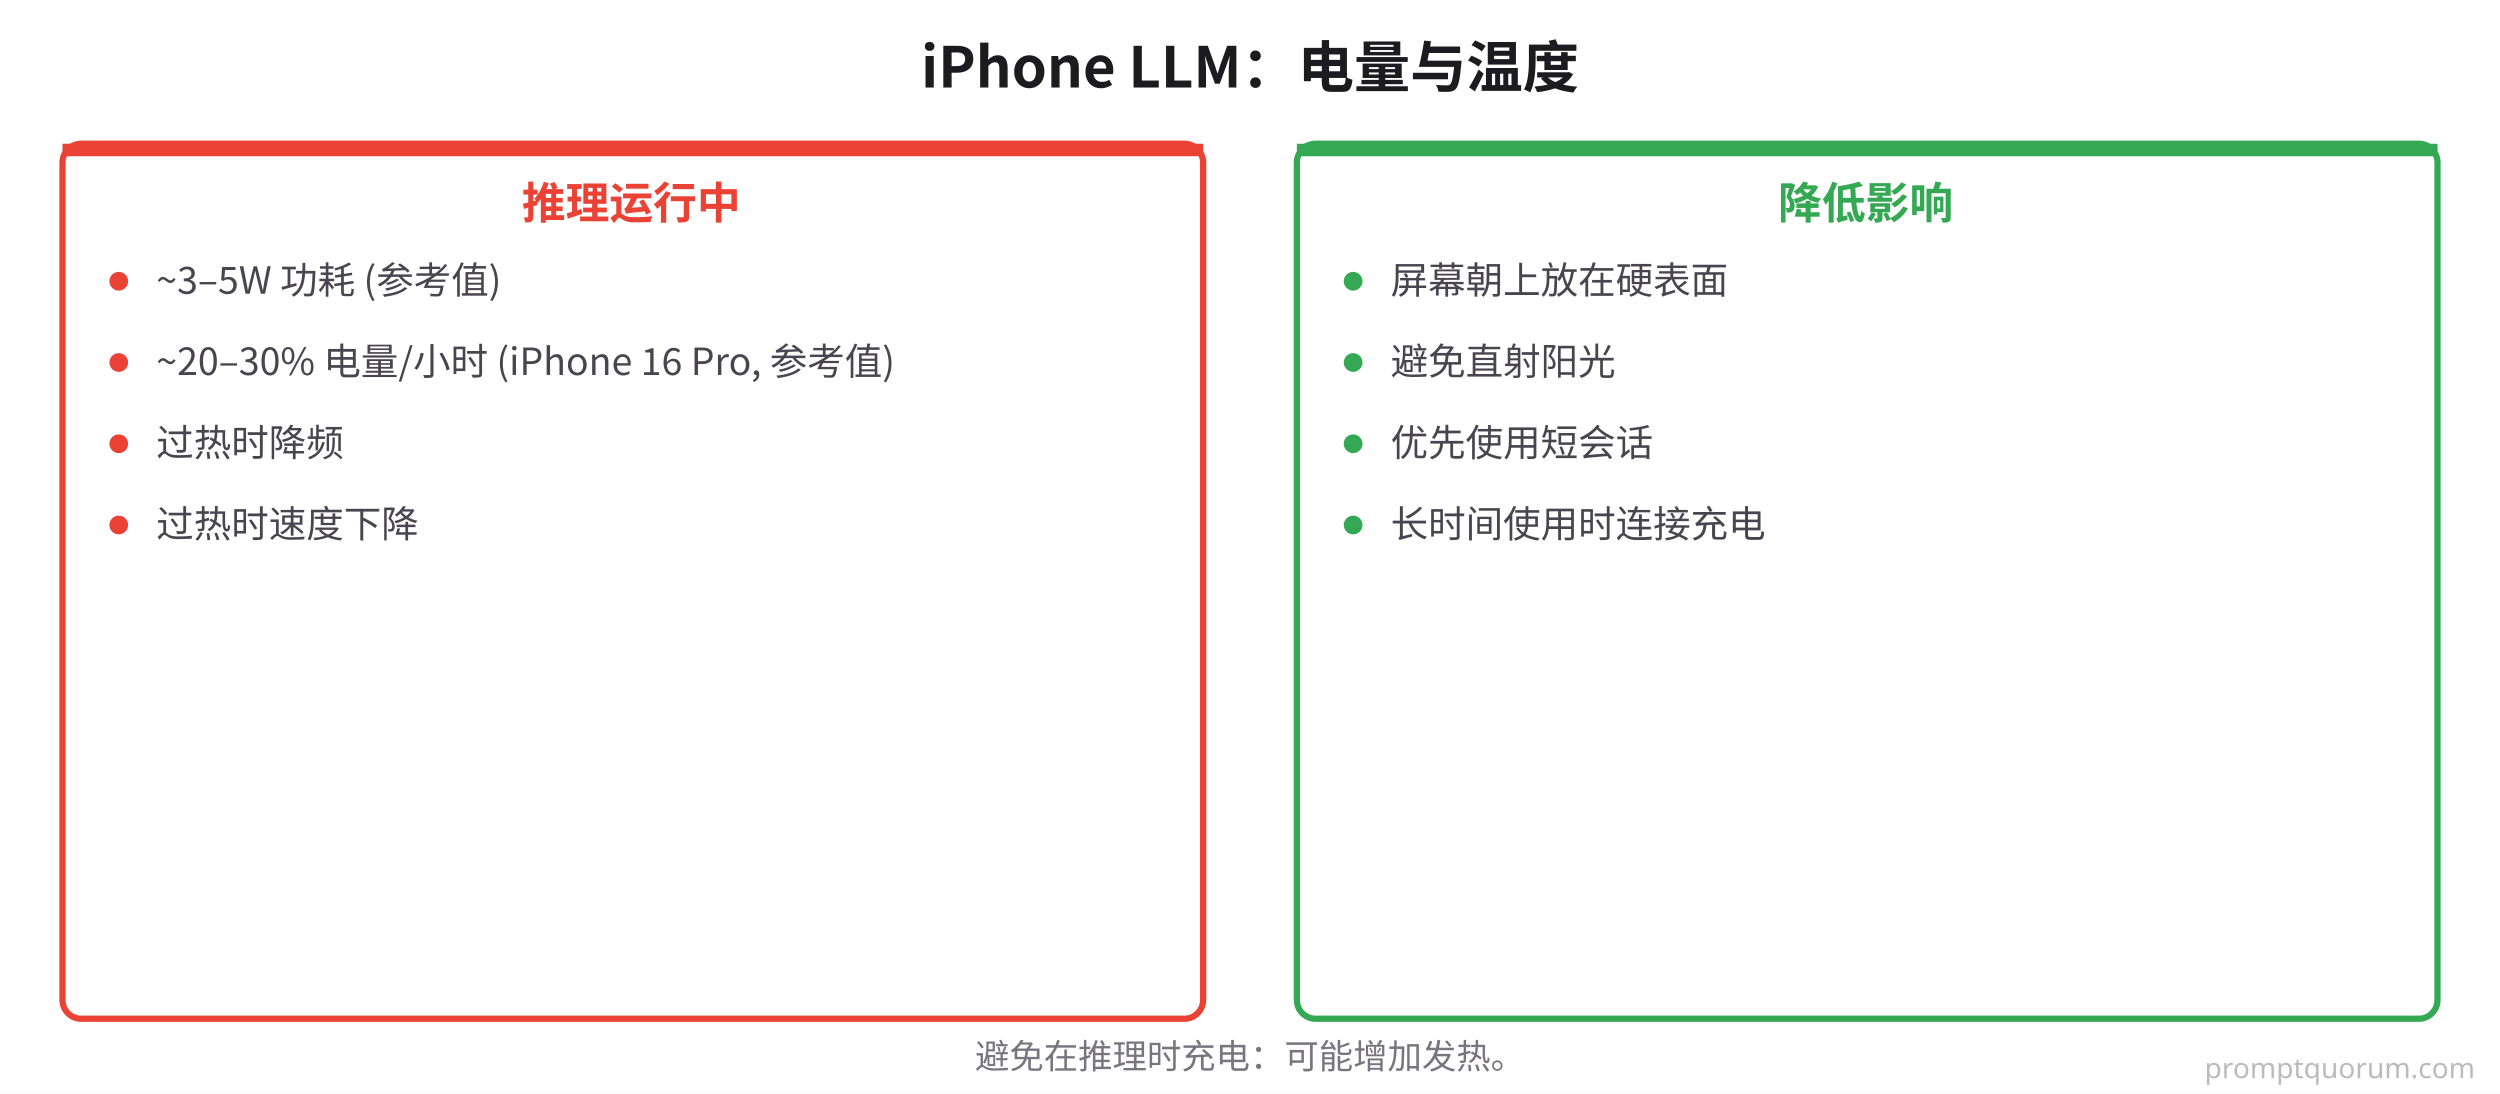
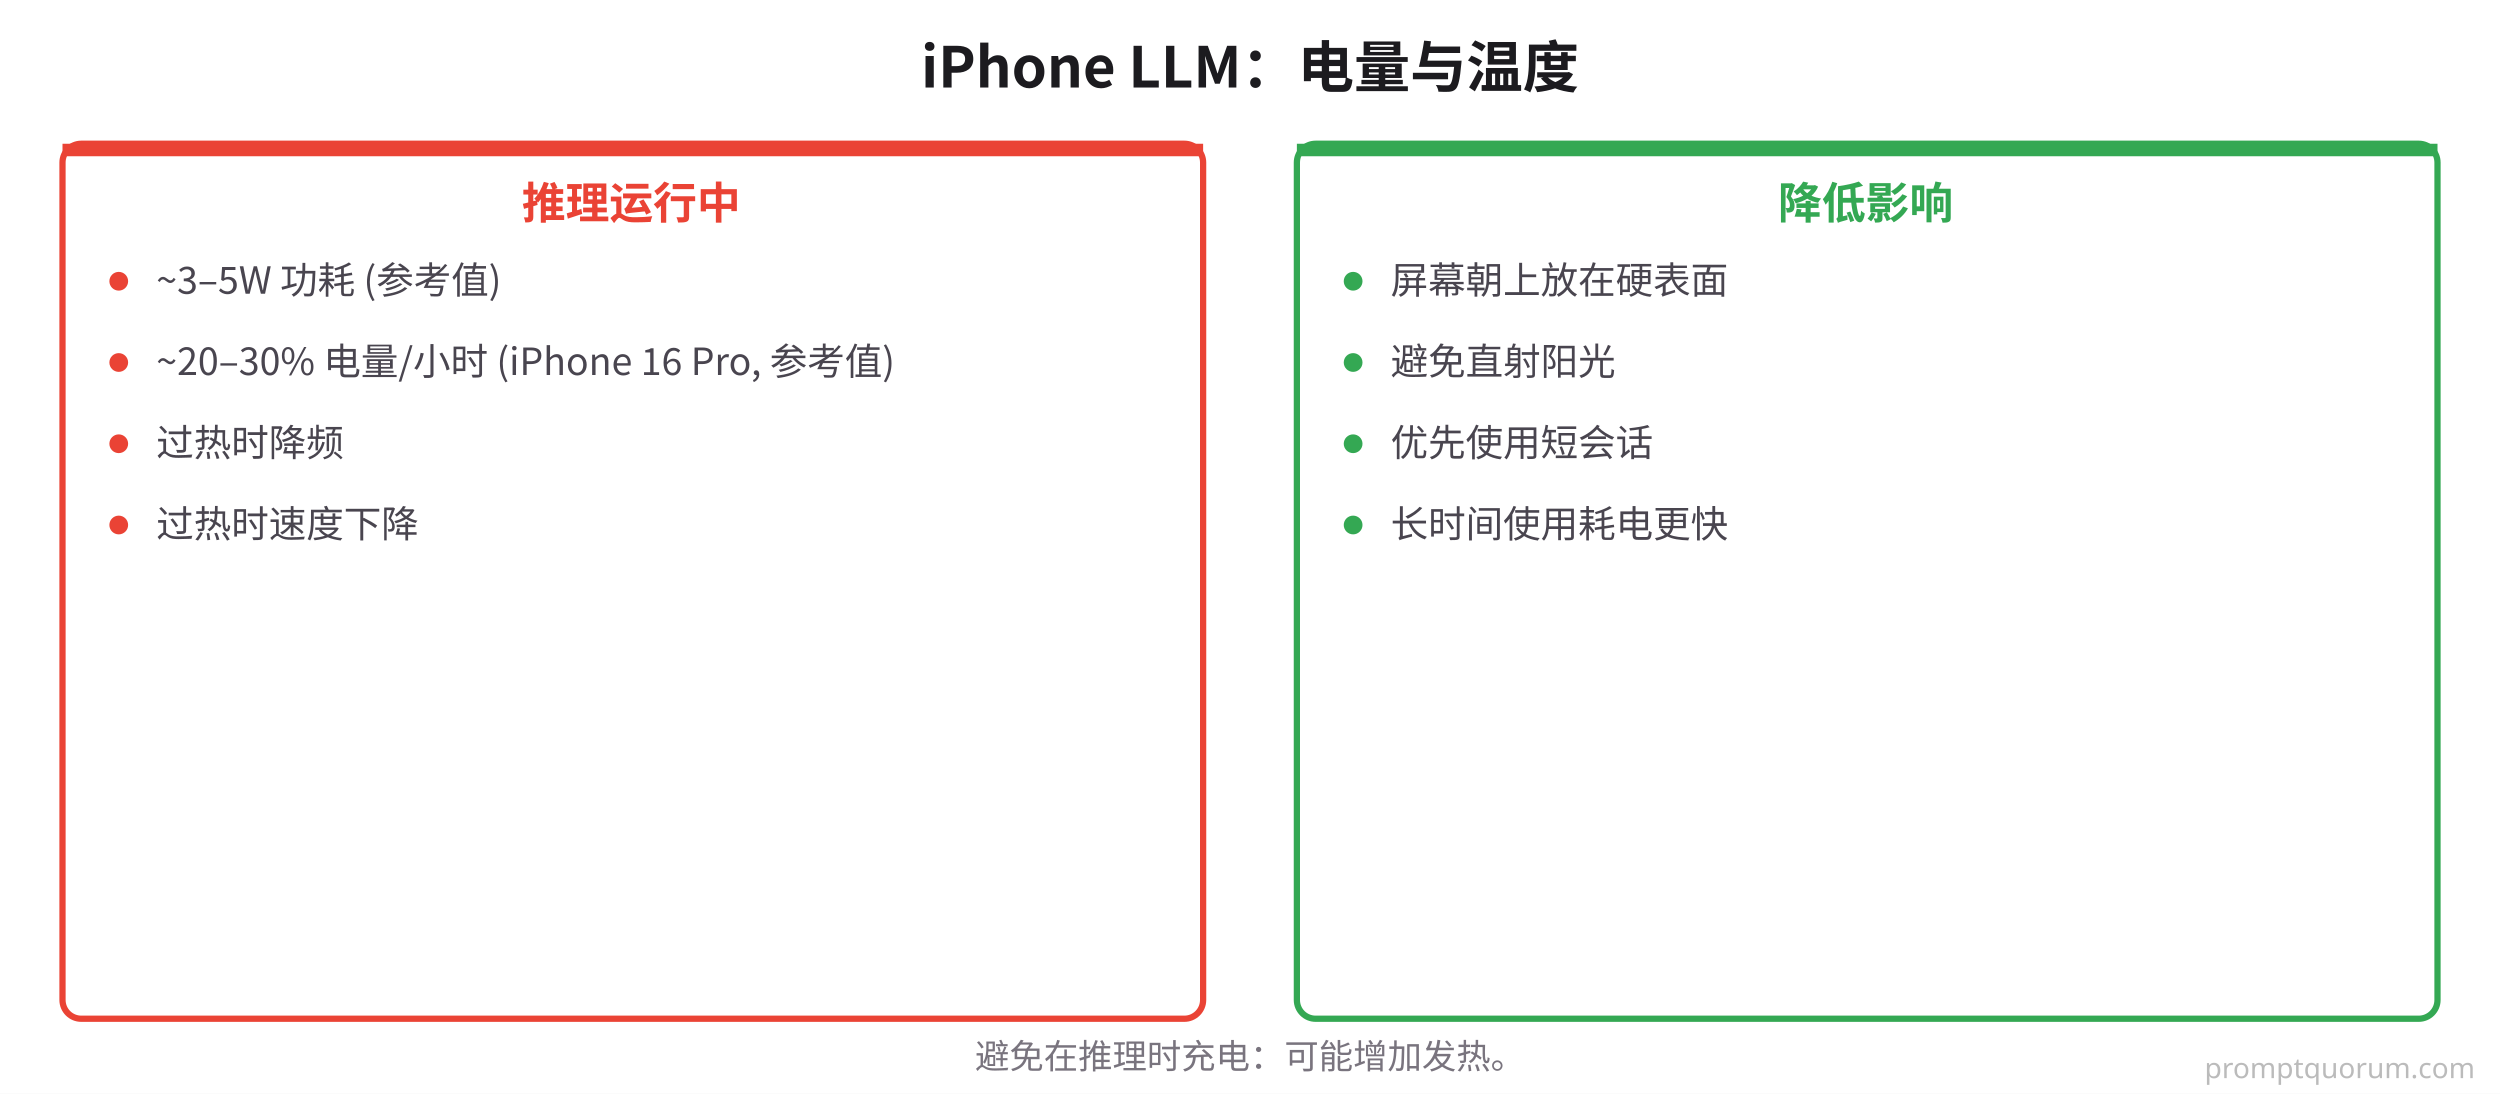
<svg xmlns="http://www.w3.org/2000/svg" viewBox="0 0 800 350" font-family="system-ui, -apple-system, 'PingFang SC', 'Noto Sans CJK SC', sans-serif">
  <rect width="800" height="350" fill="#FFFFFF" />
  <text x="400" y="28" font-size="18" font-weight="700" fill="#1C1B1F" text-anchor="middle">iPhone LLM：电量与温度</text>
  <rect x="20" y="46" width="365" height="280" rx="6" fill="#FFFFFF" stroke="#EA4335" stroke-width="2" />
  <rect x="20" y="46" width="365" height="4" rx="0" fill="#EA4335" />
  <text x="202" y="70" font-size="14" font-weight="700" fill="#EA4335" text-anchor="middle">推理运行中</text>
  <circle cx="38" cy="90" r="3" fill="#EA4335" />
  <text x="50" y="94" font-size="12" fill="#49454F">~3–5W 功耗 (参考值)</text>
  <circle cx="38" cy="116" r="3" fill="#EA4335" />
  <text x="50" y="120" font-size="12" fill="#49454F">~20–30% 电量/小时 (iPhone 16 Pro, 参考值)</text>
  <circle cx="38" cy="142" r="3" fill="#EA4335" />
  <text x="50" y="146" font-size="12" fill="#49454F">过热时降频</text>
  <circle cx="38" cy="168" r="3" fill="#EA4335" />
  <text x="50" y="172" font-size="12" fill="#49454F">过热时速度下降</text>
  <rect x="415" y="46" width="365" height="280" rx="6" fill="#FFFFFF" stroke="#34A853" stroke-width="2" />
  <rect x="415" y="46" width="365" height="4" rx="0" fill="#34A853" />
  <text x="597" y="70" font-size="14" font-weight="700" fill="#34A853" text-anchor="middle">降低影响</text>
  <circle cx="433" cy="90" r="3" fill="#34A853" />
  <text x="445" y="94" font-size="12" fill="#49454F">屏幕朝上放在硬表面</text>
  <circle cx="433" cy="116" r="3" fill="#34A853" />
  <text x="445" y="120" font-size="12" fill="#49454F">避免直射阳光</text>
  <circle cx="433" cy="142" r="3" fill="#34A853" />
  <text x="445" y="146" font-size="12" fill="#49454F">优先使用短会话</text>
  <circle cx="433" cy="168" r="3" fill="#34A853" />
-   <text x="445" y="172" font-size="12" fill="#49454F">长时间使用时连接充电</text>
+   <text x="445" y="172" font-size="12" fill="#49454F">长时间使用耗电更快</text>
  <text x="400" y="342" font-size="11" fill="#79747E" text-anchor="middle">避免在推理时充电：可能增加发热。</text>
  <text x="792" y="345" font-family="system-ui,sans-serif" font-size="9" fill="#BBBBBB" text-anchor="end">promptquorum.com</text>
</svg>
